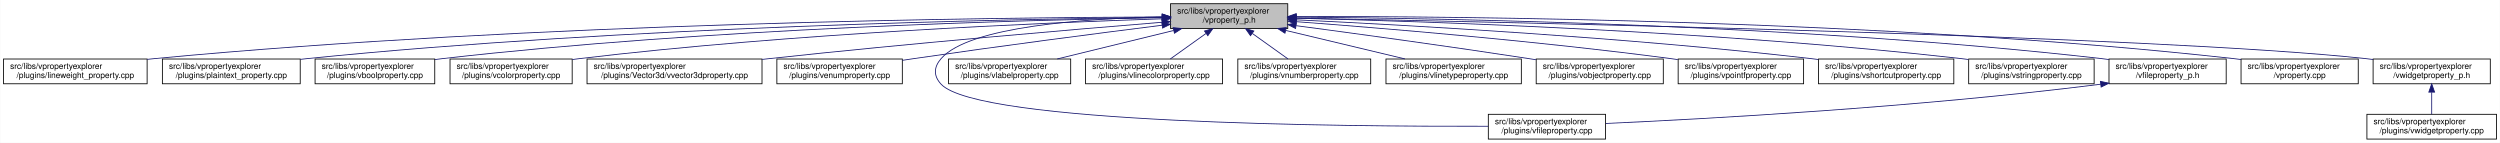
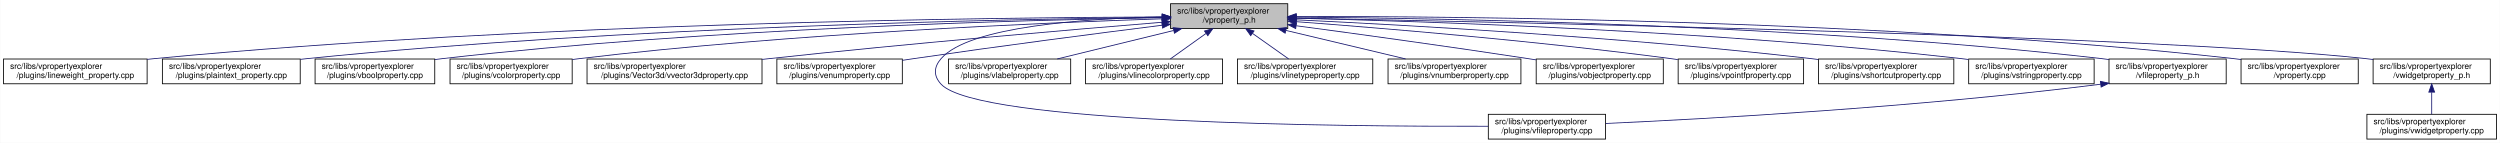
<svg xmlns="http://www.w3.org/2000/svg" xmlns:xlink="http://www.w3.org/1999/xlink" width="3029pt" height="173pt" viewBox="0.00 0.00 3028.50 173.00">
  <g id="graph0" class="graph" transform="scale(1 1) rotate(0) translate(4 169)">
    <polygon fill="white" stroke="transparent" points="-4,4 -4,-169 3024.5,-169 3024.5,4 -4,4" />
    <g id="node1" class="node">
      <g id="a_node1">
        <a xlink:title=" ">
          <polygon fill="#bfbfbf" stroke="black" points="1414,-134.5 1414,-164.5 1556,-164.5 1556,-134.5 1414,-134.5" />
          <text text-anchor="start" x="1422" y="-152.5" font-family="Helvetica,sans-Serif" font-size="10.00">src/libs/vpropertyexplorer</text>
          <text text-anchor="middle" x="1485" y="-141.5" font-family="Helvetica,sans-Serif" font-size="10.00">/vproperty_p.h</text>
        </a>
      </g>
    </g>
    <g id="node2" class="node">
      <g id="a_node2">
        <a xlink:href="../../d9/d33/lineweight__property_8cpp.html" target="_top" xlink:title=" ">
          <polygon fill="white" stroke="black" points="0,-67.5 0,-97.5 174,-97.5 174,-67.5 0,-67.5" />
          <text text-anchor="start" x="8" y="-85.5" font-family="Helvetica,sans-Serif" font-size="10.00">src/libs/vpropertyexplorer</text>
          <text text-anchor="middle" x="87" y="-74.5" font-family="Helvetica,sans-Serif" font-size="10.00">/plugins/lineweight_property.cpp</text>
        </a>
      </g>
    </g>
    <g id="edge1" class="edge">
      <path fill="none" stroke="midnightblue" d="M1403.81,-148.48C1198.73,-147.75 643.37,-141.56 183,-98 180.06,-97.72 177.08,-97.41 174.07,-97.08" />
      <polygon fill="midnightblue" stroke="midnightblue" points="1403.88,-151.98 1413.9,-148.51 1403.91,-144.98 1403.88,-151.98" />
    </g>
    <g id="node3" class="node">
      <g id="a_node3">
        <a xlink:href="../../da/d2f/plaintext__property_8cpp.html" target="_top" xlink:title=" ">
          <polygon fill="white" stroke="black" points="192.5,-67.5 192.5,-97.5 359.5,-97.5 359.5,-67.5 192.5,-67.5" />
          <text text-anchor="start" x="200.5" y="-85.5" font-family="Helvetica,sans-Serif" font-size="10.00">src/libs/vpropertyexplorer</text>
          <text text-anchor="middle" x="276" y="-74.5" font-family="Helvetica,sans-Serif" font-size="10.00">/plugins/plaintext_property.cpp</text>
        </a>
      </g>
    </g>
    <g id="edge2" class="edge">
      <path fill="none" stroke="midnightblue" d="M1403.74,-147.92C1219.19,-145.92 754.45,-137.07 368,-98 365.27,-97.72 362.49,-97.42 359.69,-97.09" />
      <polygon fill="midnightblue" stroke="midnightblue" points="1403.87,-151.42 1413.91,-148.02 1403.94,-144.42 1403.87,-151.42" />
    </g>
    <g id="node4" class="node">
      <g id="a_node4">
        <a xlink:href="../../d8/d83/vboolproperty_8cpp.html" target="_top" xlink:title=" ">
          <polygon fill="white" stroke="black" points="377.5,-67.5 377.5,-97.5 522.5,-97.5 522.5,-67.5 377.5,-67.5" />
          <text text-anchor="start" x="385.5" y="-85.5" font-family="Helvetica,sans-Serif" font-size="10.00">src/libs/vpropertyexplorer</text>
          <text text-anchor="middle" x="450" y="-74.5" font-family="Helvetica,sans-Serif" font-size="10.00">/plugins/vboolproperty.cpp</text>
        </a>
      </g>
    </g>
    <g id="edge3" class="edge">
      <path fill="none" stroke="midnightblue" d="M1403.86,-147.54C1239.05,-144.84 853.46,-134.8 532,-98 528.98,-97.65 525.91,-97.27 522.81,-96.85" />
      <polygon fill="midnightblue" stroke="midnightblue" points="1403.86,-151.04 1413.92,-147.7 1403.98,-144.04 1403.86,-151.04" />
    </g>
    <g id="node5" class="node">
      <g id="a_node5">
        <a xlink:href="../../d0/d6b/vcolorproperty_8cpp.html" target="_top" xlink:title=" ">
          <polygon fill="white" stroke="black" points="541,-67.5 541,-97.5 689,-97.5 689,-67.5 541,-67.5" />
          <text text-anchor="start" x="549" y="-85.5" font-family="Helvetica,sans-Serif" font-size="10.00">src/libs/vpropertyexplorer</text>
          <text text-anchor="middle" x="615" y="-74.5" font-family="Helvetica,sans-Serif" font-size="10.00">/plugins/vcolorproperty.cpp</text>
        </a>
      </g>
    </g>
    <g id="edge4" class="edge">
      <path fill="none" stroke="midnightblue" d="M1403.94,-146.21C1260.95,-141.52 954.74,-128.57 698,-98 695.09,-97.65 692.14,-97.27 689.15,-96.87" />
      <polygon fill="midnightblue" stroke="midnightblue" points="1403.84,-149.71 1413.95,-146.53 1404.07,-142.71 1403.84,-149.71" />
    </g>
    <g id="node6" class="node">
      <g id="a_node6">
        <a xlink:href="../../d2/d8f/vvector3dproperty_8cpp.html" target="_top" xlink:title=" ">
          <polygon fill="white" stroke="black" points="707,-67.5 707,-97.5 919,-97.5 919,-67.5 707,-67.5" />
          <text text-anchor="start" x="715" y="-85.5" font-family="Helvetica,sans-Serif" font-size="10.00">src/libs/vpropertyexplorer</text>
          <text text-anchor="middle" x="813" y="-74.5" font-family="Helvetica,sans-Serif" font-size="10.00">/plugins/Vector3d/vvector3dproperty.cpp</text>
        </a>
      </g>
    </g>
    <g id="edge5" class="edge">
      <path fill="none" stroke="midnightblue" d="M1403.47,-142.01C1294.87,-133.15 1096.8,-116.29 928,-98 925.1,-97.69 922.16,-97.36 919.19,-97.03" />
      <polygon fill="midnightblue" stroke="midnightblue" points="1403.45,-145.52 1413.7,-142.84 1404.02,-138.54 1403.45,-145.52" />
    </g>
    <g id="node7" class="node">
      <g id="a_node7">
        <a xlink:href="../../d3/d60/venumproperty_8cpp.html" target="_top" xlink:title=" ">
          <polygon fill="white" stroke="black" points="937,-67.5 937,-97.5 1089,-97.5 1089,-67.5 937,-67.5" />
          <text text-anchor="start" x="945" y="-85.5" font-family="Helvetica,sans-Serif" font-size="10.00">src/libs/vpropertyexplorer</text>
          <text text-anchor="middle" x="1013" y="-74.5" font-family="Helvetica,sans-Serif" font-size="10.00">/plugins/venumproperty.cpp</text>
        </a>
      </g>
    </g>
    <g id="edge6" class="edge">
      <path fill="none" stroke="midnightblue" d="M1403.64,-138.42C1326.24,-128.67 1206.57,-113.19 1103,-98 1098.46,-97.33 1093.79,-96.63 1089.09,-95.91" />
      <polygon fill="midnightblue" stroke="midnightblue" points="1403.45,-141.93 1413.81,-139.7 1404.32,-134.98 1403.45,-141.93" />
    </g>
    <g id="node8" class="node">
      <g id="a_node8">
        <a xlink:href="../../d7/dd2/vfileproperty_8cpp.html" target="_top" xlink:title=" ">
          <polygon fill="white" stroke="black" points="1799,-0.5 1799,-30.5 1941,-30.5 1941,-0.5 1799,-0.5" />
          <text text-anchor="start" x="1807" y="-18.5" font-family="Helvetica,sans-Serif" font-size="10.00">src/libs/vpropertyexplorer</text>
          <text text-anchor="middle" x="1870" y="-7.5" font-family="Helvetica,sans-Serif" font-size="10.00">/plugins/vfileproperty.cpp</text>
        </a>
      </g>
    </g>
    <g id="edge7" class="edge">
      <path fill="none" stroke="midnightblue" d="M1403.86,-148.53C1311.78,-146.64 1169.94,-137.2 1136,-98 1126.98,-87.58 1126.6,-77.07 1136,-67 1180.62,-19.21 1623.4,-15.56 1798.89,-16.02" />
      <polygon fill="midnightblue" stroke="midnightblue" points="1403.93,-152.03 1414,-148.71 1404.06,-145.03 1403.93,-152.03" />
    </g>
    <g id="node9" class="node">
      <g id="a_node9">
        <a xlink:href="../../d6/ddf/vlabelproperty_8cpp.html" target="_top" xlink:title=" ">
          <polygon fill="white" stroke="black" points="1145,-67.5 1145,-97.5 1293,-97.5 1293,-67.5 1145,-67.5" />
          <text text-anchor="start" x="1153" y="-85.5" font-family="Helvetica,sans-Serif" font-size="10.00">src/libs/vpropertyexplorer</text>
          <text text-anchor="middle" x="1219" y="-74.5" font-family="Helvetica,sans-Serif" font-size="10.00">/plugins/vlabelproperty.cpp</text>
        </a>
      </g>
    </g>
    <g id="edge8" class="edge">
      <path fill="none" stroke="midnightblue" d="M1417.69,-132.05C1374.2,-121.43 1318.2,-107.74 1276.75,-97.61" />
      <polygon fill="midnightblue" stroke="midnightblue" points="1417.06,-135.5 1427.61,-134.48 1418.73,-128.7 1417.06,-135.5" />
    </g>
    <g id="node10" class="node">
      <g id="a_node10">
        <a xlink:href="../../dd/d22/vlinecolorproperty_8cpp.html" target="_top" xlink:title=" ">
          <polygon fill="white" stroke="black" points="1311,-67.5 1311,-97.5 1477,-97.5 1477,-67.5 1311,-67.5" />
          <text text-anchor="start" x="1319" y="-85.5" font-family="Helvetica,sans-Serif" font-size="10.00">src/libs/vpropertyexplorer</text>
          <text text-anchor="middle" x="1394" y="-74.5" font-family="Helvetica,sans-Serif" font-size="10.00">/plugins/vlinecolorproperty.cpp</text>
        </a>
      </g>
    </g>
    <g id="edge9" class="edge">
      <path fill="none" stroke="midnightblue" d="M1456.93,-128.45C1442.93,-118.45 1426.34,-106.6 1413.71,-97.58" />
      <polygon fill="midnightblue" stroke="midnightblue" points="1455.08,-131.43 1465.25,-134.4 1459.15,-125.74 1455.08,-131.43" />
    </g>
    <g id="node11" class="node">
      <g id="a_node11">
-         <a xlink:href="../../d7/dda/vnumberproperty_8cpp.html" target="_top" xlink:title=" ">
-           <polygon fill="white" stroke="black" points="1495.5,-67.5 1495.5,-97.5 1656.5,-97.5 1656.5,-67.5 1495.5,-67.5" />
-           <text text-anchor="start" x="1503.5" y="-85.5" font-family="Helvetica,sans-Serif" font-size="10.00">src/libs/vpropertyexplorer</text>
-           <text text-anchor="middle" x="1576" y="-74.5" font-family="Helvetica,sans-Serif" font-size="10.00">/plugins/vnumberproperty.cpp</text>
+         <a xlink:href="../../dc/d32/vlinetypeproperty_8cpp.html" target="_top" xlink:title=" ">
+           <polygon fill="white" stroke="black" points="1495,-67.5 1495,-97.5 1659,-97.5 1659,-67.5 1495,-67.5" />
+           <text text-anchor="start" x="1503" y="-85.5" font-family="Helvetica,sans-Serif" font-size="10.00">src/libs/vpropertyexplorer</text>
+           <text text-anchor="middle" x="1577" y="-74.5" font-family="Helvetica,sans-Serif" font-size="10.00">/plugins/vlinetypeproperty.cpp</text>
        </a>
      </g>
    </g>
    <g id="edge10" class="edge">
-       <path fill="none" stroke="midnightblue" d="M1513.07,-128.45C1527.07,-118.45 1543.66,-106.6 1556.29,-97.58" />
-       <polygon fill="midnightblue" stroke="midnightblue" points="1510.85,-125.74 1504.75,-134.4 1514.92,-131.43 1510.85,-125.74" />
+       <path fill="none" stroke="midnightblue" d="M1513.38,-128.45C1527.53,-118.45 1544.31,-106.6 1557.08,-97.58" />
+       <polygon fill="midnightblue" stroke="midnightblue" points="1511.11,-125.77 1504.96,-134.4 1515.15,-131.48 1511.11,-125.77" />
    </g>
    <g id="node12" class="node">
      <g id="a_node12">
-         <a xlink:href="../../dc/d32/vlinetypeproperty_8cpp.html" target="_top" xlink:title=" ">
-           <polygon fill="white" stroke="black" points="1675,-67.5 1675,-97.5 1839,-97.5 1839,-67.5 1675,-67.5" />
-           <text text-anchor="start" x="1683" y="-85.5" font-family="Helvetica,sans-Serif" font-size="10.00">src/libs/vpropertyexplorer</text>
-           <text text-anchor="middle" x="1757" y="-74.5" font-family="Helvetica,sans-Serif" font-size="10.00">/plugins/vlinetypeproperty.cpp</text>
+         <a xlink:href="../../d7/dda/vnumberproperty_8cpp.html" target="_top" xlink:title=" ">
+           <polygon fill="white" stroke="black" points="1677.5,-67.5 1677.5,-97.5 1838.5,-97.5 1838.5,-67.5 1677.5,-67.5" />
+           <text text-anchor="start" x="1685.5" y="-85.5" font-family="Helvetica,sans-Serif" font-size="10.00">src/libs/vpropertyexplorer</text>
+           <text text-anchor="middle" x="1758" y="-74.5" font-family="Helvetica,sans-Serif" font-size="10.00">/plugins/vnumberproperty.cpp</text>
        </a>
      </g>
    </g>
    <g id="edge11" class="edge">
-       <path fill="none" stroke="midnightblue" d="M1553.55,-132.12C1598.06,-121.48 1655.47,-107.76 1697.95,-97.61" />
-       <polygon fill="midnightblue" stroke="midnightblue" points="1552.6,-128.75 1543.69,-134.48 1554.22,-135.56 1552.6,-128.75" />
+       <path fill="none" stroke="midnightblue" d="M1553.8,-132.12C1598.47,-121.48 1656.1,-107.76 1698.73,-97.61" />
+       <polygon fill="midnightblue" stroke="midnightblue" points="1552.82,-128.75 1543.9,-134.48 1554.44,-135.56 1552.82,-128.75" />
    </g>
    <g id="node13" class="node">
      <g id="a_node13">
        <a xlink:href="../../d5/d66/vobjectproperty_8cpp.html" target="_top" xlink:title=" ">
          <polygon fill="white" stroke="black" points="1857,-67.5 1857,-97.5 2011,-97.5 2011,-67.5 1857,-67.5" />
          <text text-anchor="start" x="1865" y="-85.5" font-family="Helvetica,sans-Serif" font-size="10.00">src/libs/vpropertyexplorer</text>
          <text text-anchor="middle" x="1934" y="-74.5" font-family="Helvetica,sans-Serif" font-size="10.00">/plugins/vobjectproperty.cpp</text>
        </a>
      </g>
    </g>
    <g id="edge12" class="edge">
-       <path fill="none" stroke="midnightblue" d="M1566.17,-137.89C1639.8,-128.1 1751.3,-112.88 1848,-98 1850.84,-97.56 1853.74,-97.11 1856.66,-96.65" />
-       <polygon fill="midnightblue" stroke="midnightblue" points="1565.49,-134.45 1556.04,-139.23 1566.41,-141.39 1565.49,-134.45" />
+       <path fill="none" stroke="midnightblue" d="M1566.28,-137.79C1639.71,-127.96 1750.7,-112.74 1847,-98 1850.18,-97.51 1853.42,-97.01 1856.7,-96.49" />
+       <polygon fill="midnightblue" stroke="midnightblue" points="1565.62,-134.35 1556.17,-139.14 1566.55,-141.28 1565.62,-134.35" />
    </g>
    <g id="node14" class="node">
      <g id="a_node14">
        <a xlink:href="../../d2/dec/vpointfproperty_8cpp.html" target="_top" xlink:title=" ">
          <polygon fill="white" stroke="black" points="2029,-67.5 2029,-97.5 2181,-97.5 2181,-67.5 2029,-67.5" />
          <text text-anchor="start" x="2037" y="-85.5" font-family="Helvetica,sans-Serif" font-size="10.00">src/libs/vpropertyexplorer</text>
          <text text-anchor="middle" x="2105" y="-74.5" font-family="Helvetica,sans-Serif" font-size="10.00">/plugins/vpointfproperty.cpp</text>
        </a>
      </g>
    </g>
    <g id="edge13" class="edge">
      <path fill="none" stroke="midnightblue" d="M1566.37,-142.72C1671.42,-134.83 1859.78,-119.2 2020,-98 2022.82,-97.63 2025.69,-97.23 2028.59,-96.81" />
      <polygon fill="midnightblue" stroke="midnightblue" points="1565.87,-139.25 1556.15,-143.49 1566.39,-146.23 1565.87,-139.25" />
    </g>
    <g id="node15" class="node">
      <g id="a_node15">
        <a xlink:href="../../de/d34/vshortcutproperty_8cpp.html" target="_top" xlink:title=" ">
          <polygon fill="white" stroke="black" points="2199,-67.5 2199,-97.5 2363,-97.5 2363,-67.5 2199,-67.5" />
          <text text-anchor="start" x="2207" y="-85.5" font-family="Helvetica,sans-Serif" font-size="10.00">src/libs/vpropertyexplorer</text>
          <text text-anchor="middle" x="2281" y="-74.5" font-family="Helvetica,sans-Serif" font-size="10.00">/plugins/vshortcutproperty.cpp</text>
        </a>
      </g>
    </g>
    <g id="edge14" class="edge">
      <path fill="none" stroke="midnightblue" d="M1566.23,-144.97C1697.64,-138.74 1964.86,-123.95 2190,-98 2192.86,-97.67 2195.77,-97.32 2198.7,-96.94" />
      <polygon fill="midnightblue" stroke="midnightblue" points="1566.06,-141.47 1556.24,-145.44 1566.39,-148.46 1566.06,-141.47" />
    </g>
    <g id="node16" class="node">
      <g id="a_node16">
        <a xlink:href="../../dc/d18/vstringproperty_8cpp.html" target="_top" xlink:title=" ">
          <polygon fill="white" stroke="black" points="2381,-67.5 2381,-97.5 2533,-97.5 2533,-67.5 2381,-67.5" />
          <text text-anchor="start" x="2389" y="-85.5" font-family="Helvetica,sans-Serif" font-size="10.00">src/libs/vpropertyexplorer</text>
          <text text-anchor="middle" x="2457" y="-74.5" font-family="Helvetica,sans-Serif" font-size="10.00">/plugins/vstringproperty.cpp</text>
        </a>
      </g>
    </g>
    <g id="edge15" class="edge">
      <path fill="none" stroke="midnightblue" d="M1566.24,-146.92C1722.67,-143.2 2076.38,-131.52 2372,-98 2374.83,-97.68 2377.7,-97.33 2380.6,-96.95" />
      <polygon fill="midnightblue" stroke="midnightblue" points="1566.14,-143.42 1556.23,-147.15 1566.31,-150.42 1566.14,-143.42" />
    </g>
    <g id="node17" class="node">
      <g id="a_node17">
        <a xlink:href="../../dc/de7/vfileproperty__p_8h.html" target="_top" xlink:title=" ">
          <polygon fill="white" stroke="black" points="2551,-67.5 2551,-97.5 2693,-97.5 2693,-67.5 2551,-67.5" />
          <text text-anchor="start" x="2559" y="-85.5" font-family="Helvetica,sans-Serif" font-size="10.00">src/libs/vpropertyexplorer</text>
          <text text-anchor="middle" x="2622" y="-74.5" font-family="Helvetica,sans-Serif" font-size="10.00">/vfileproperty_p.h</text>
        </a>
      </g>
    </g>
    <g id="edge16" class="edge">
      <path fill="none" stroke="midnightblue" d="M1566.13,-148.25C1743.64,-146.92 2179.63,-139.31 2542,-98 2544.95,-97.66 2547.95,-97.29 2550.97,-96.87" />
      <polygon fill="midnightblue" stroke="midnightblue" points="1566.06,-144.75 1556.08,-148.32 1566.11,-151.75 1566.06,-144.75" />
    </g>
    <g id="node18" class="node">
      <g id="a_node18">
        <a xlink:href="../../d8/dd2/vproperty_8cpp.html" target="_top" xlink:title=" ">
          <polygon fill="white" stroke="black" points="2711,-67.5 2711,-97.5 2853,-97.5 2853,-67.5 2711,-67.5" />
          <text text-anchor="start" x="2719" y="-85.5" font-family="Helvetica,sans-Serif" font-size="10.00">src/libs/vpropertyexplorer</text>
          <text text-anchor="middle" x="2782" y="-74.5" font-family="Helvetica,sans-Serif" font-size="10.00">/vproperty.cpp</text>
        </a>
      </g>
    </g>
    <g id="edge18" class="edge">
      <path fill="none" stroke="midnightblue" d="M1566.47,-148.99C1762.61,-149.32 2276.38,-145.17 2702,-98 2704.95,-97.67 2707.95,-97.3 2710.97,-96.9" />
      <polygon fill="midnightblue" stroke="midnightblue" points="1566.26,-145.49 1556.25,-148.96 1566.24,-152.49 1566.26,-145.49" />
    </g>
    <g id="node19" class="node">
      <g id="a_node19">
        <a xlink:href="../../d4/d5a/vwidgetproperty__p_8h.html" target="_top" xlink:title=" ">
          <polygon fill="white" stroke="black" points="2871,-67.5 2871,-97.5 3013,-97.5 3013,-67.5 2871,-67.5" />
          <text text-anchor="start" x="2879" y="-85.5" font-family="Helvetica,sans-Serif" font-size="10.00">src/libs/vpropertyexplorer</text>
          <text text-anchor="middle" x="2942" y="-74.5" font-family="Helvetica,sans-Serif" font-size="10.00">/vwidgetproperty_p.h</text>
        </a>
      </g>
    </g>
    <g id="edge19" class="edge">
      <path fill="none" stroke="midnightblue" d="M1566.45,-147.04C1822.39,-142.21 2608.51,-125.48 2862,-98 2864.95,-97.68 2867.95,-97.32 2870.98,-96.92" />
      <polygon fill="midnightblue" stroke="midnightblue" points="1566.04,-143.55 1556.11,-147.23 1566.18,-150.55 1566.04,-143.55" />
    </g>
    <g id="edge17" class="edge">
      <path fill="none" stroke="midnightblue" d="M2540.97,-66.96C2316.53,-38.73 2062.57,-24.9 1941.36,-19.41" />
      <polygon fill="midnightblue" stroke="midnightblue" points="2540.6,-70.44 2550.96,-68.23 2541.48,-63.5 2540.6,-70.44" />
    </g>
    <g id="node20" class="node">
      <g id="a_node20">
        <a xlink:href="../../dc/ddd/vwidgetproperty_8cpp.html" target="_top" xlink:title=" ">
          <polygon fill="white" stroke="black" points="2863.5,-0.5 2863.5,-30.5 3020.5,-30.5 3020.5,-0.5 2863.5,-0.5" />
          <text text-anchor="start" x="2871.5" y="-18.5" font-family="Helvetica,sans-Serif" font-size="10.00">src/libs/vpropertyexplorer</text>
          <text text-anchor="middle" x="2942" y="-7.5" font-family="Helvetica,sans-Serif" font-size="10.00">/plugins/vwidgetproperty.cpp</text>
        </a>
      </g>
    </g>
    <g id="edge20" class="edge">
      <path fill="none" stroke="midnightblue" d="M2942,-57.11C2942,-48.15 2942,-38.32 2942,-30.58" />
      <polygon fill="midnightblue" stroke="midnightblue" points="2938.5,-57.4 2942,-67.4 2945.5,-57.4 2938.5,-57.4" />
    </g>
  </g>
</svg>
